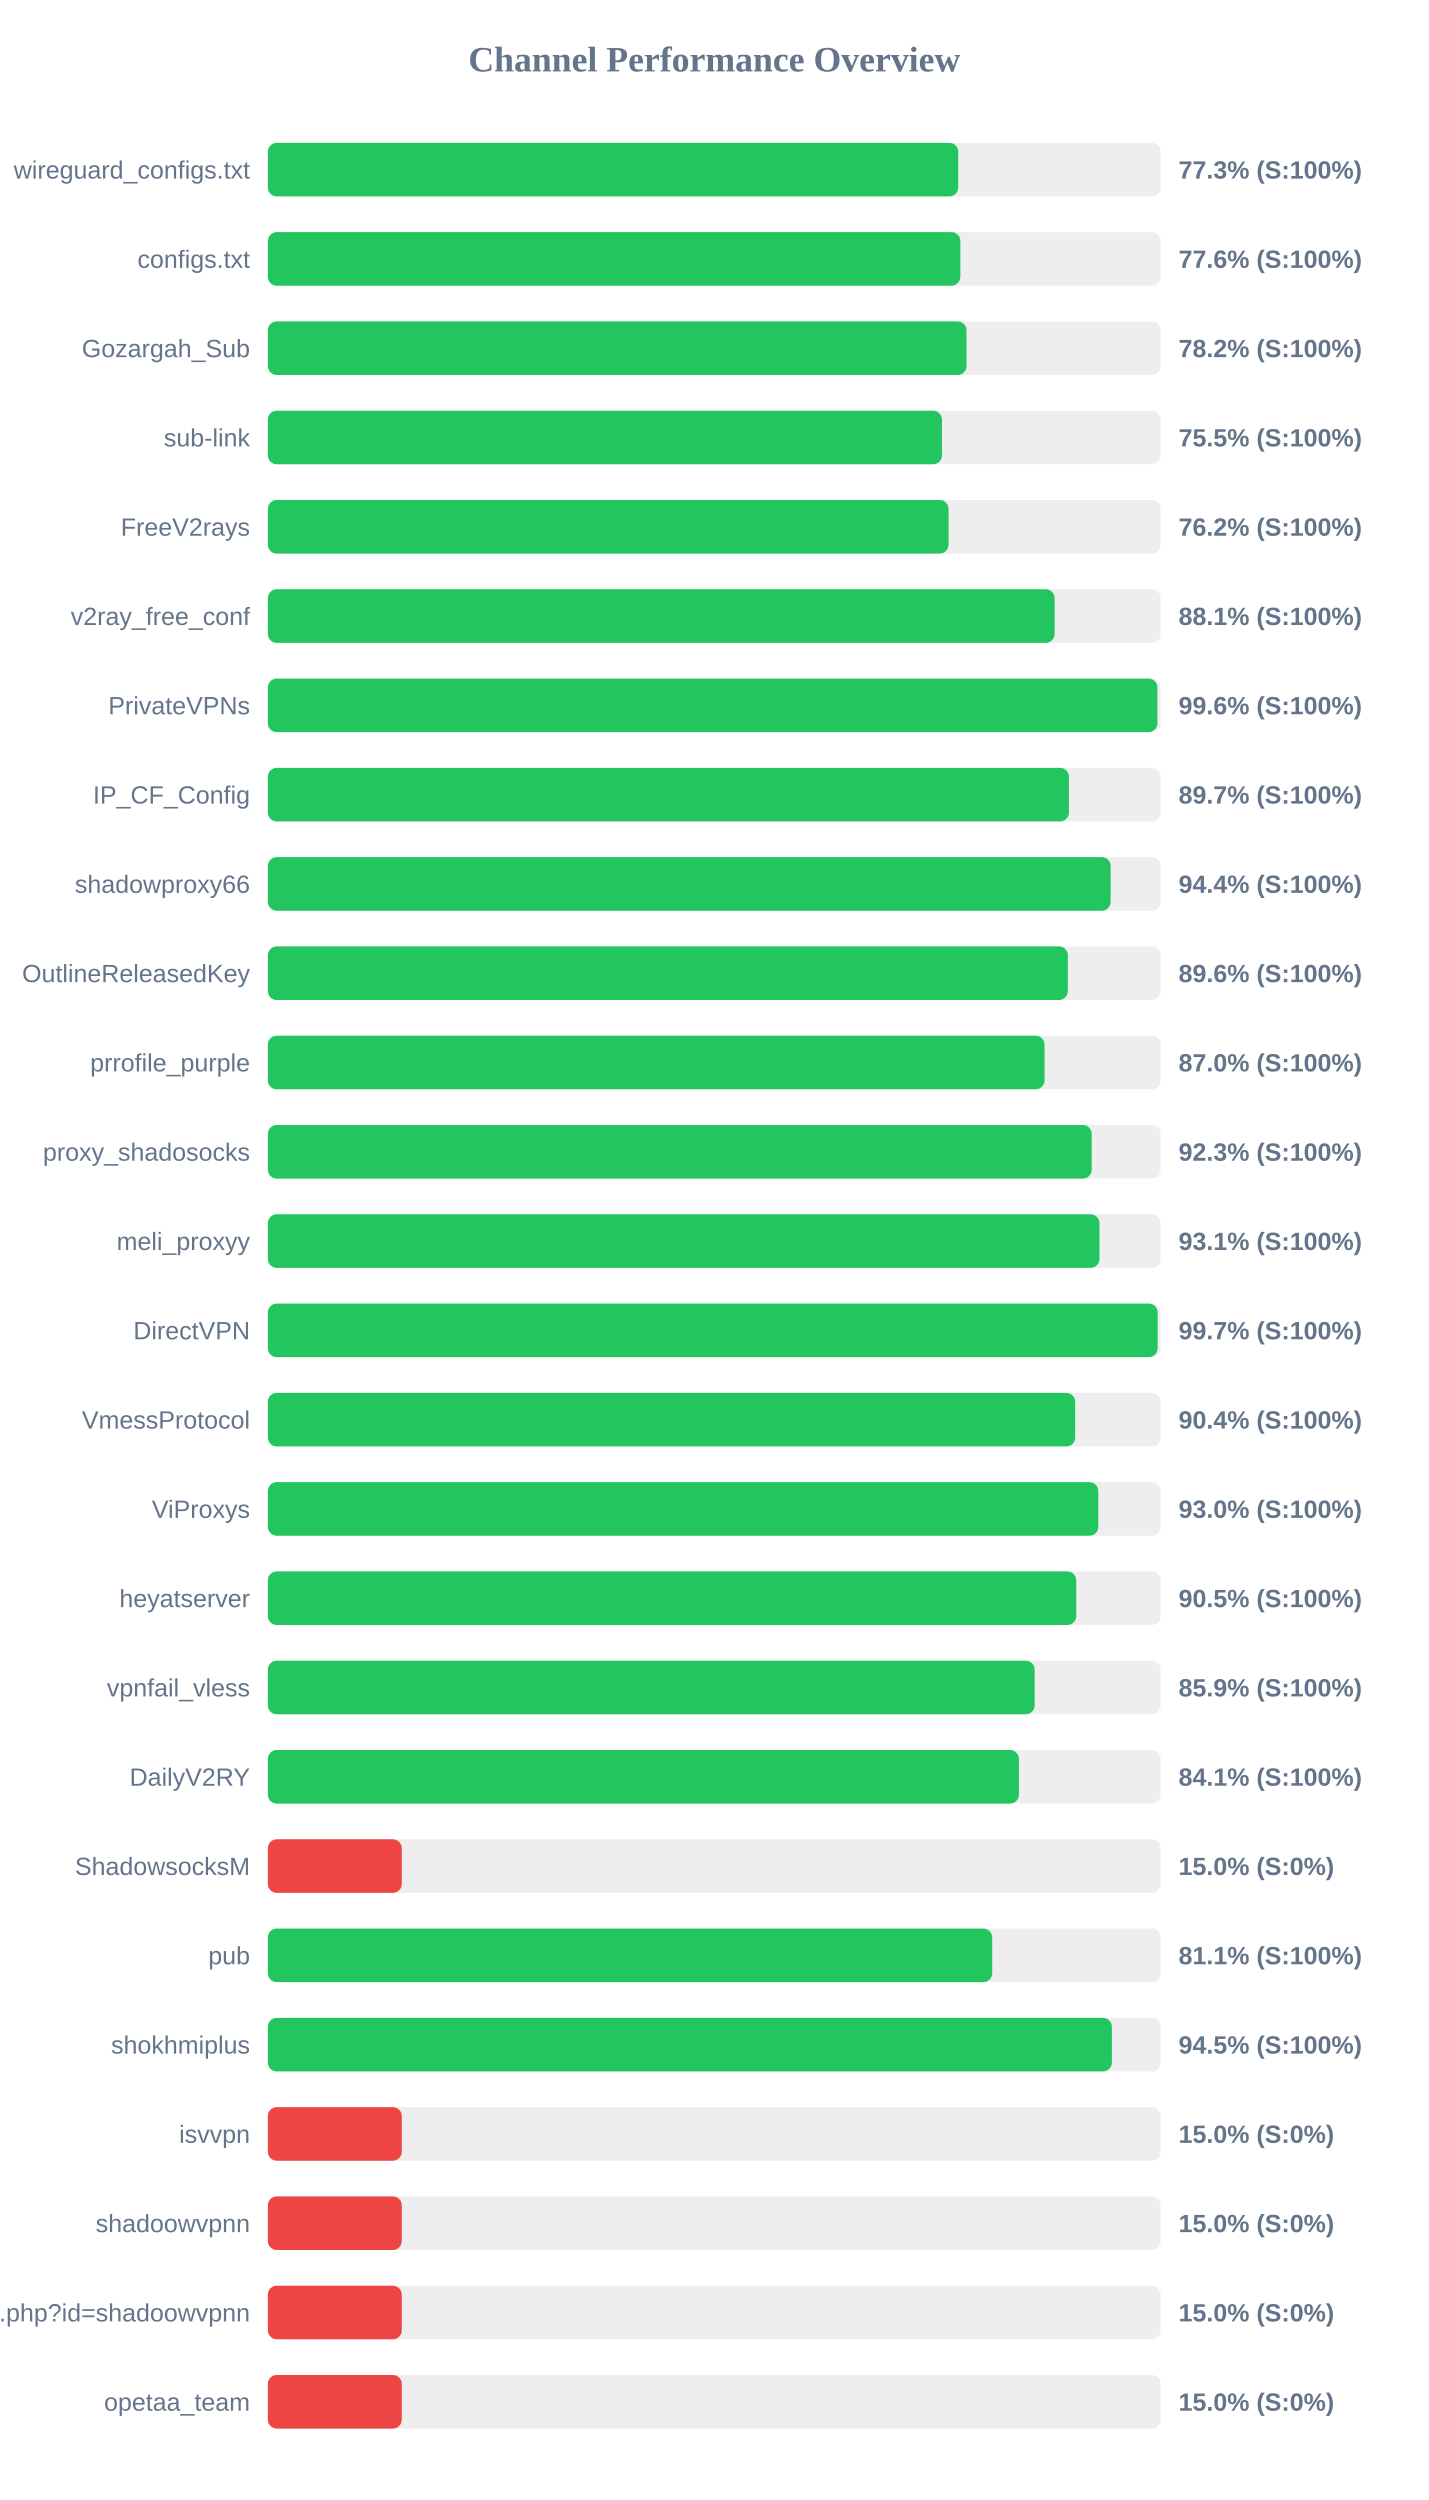
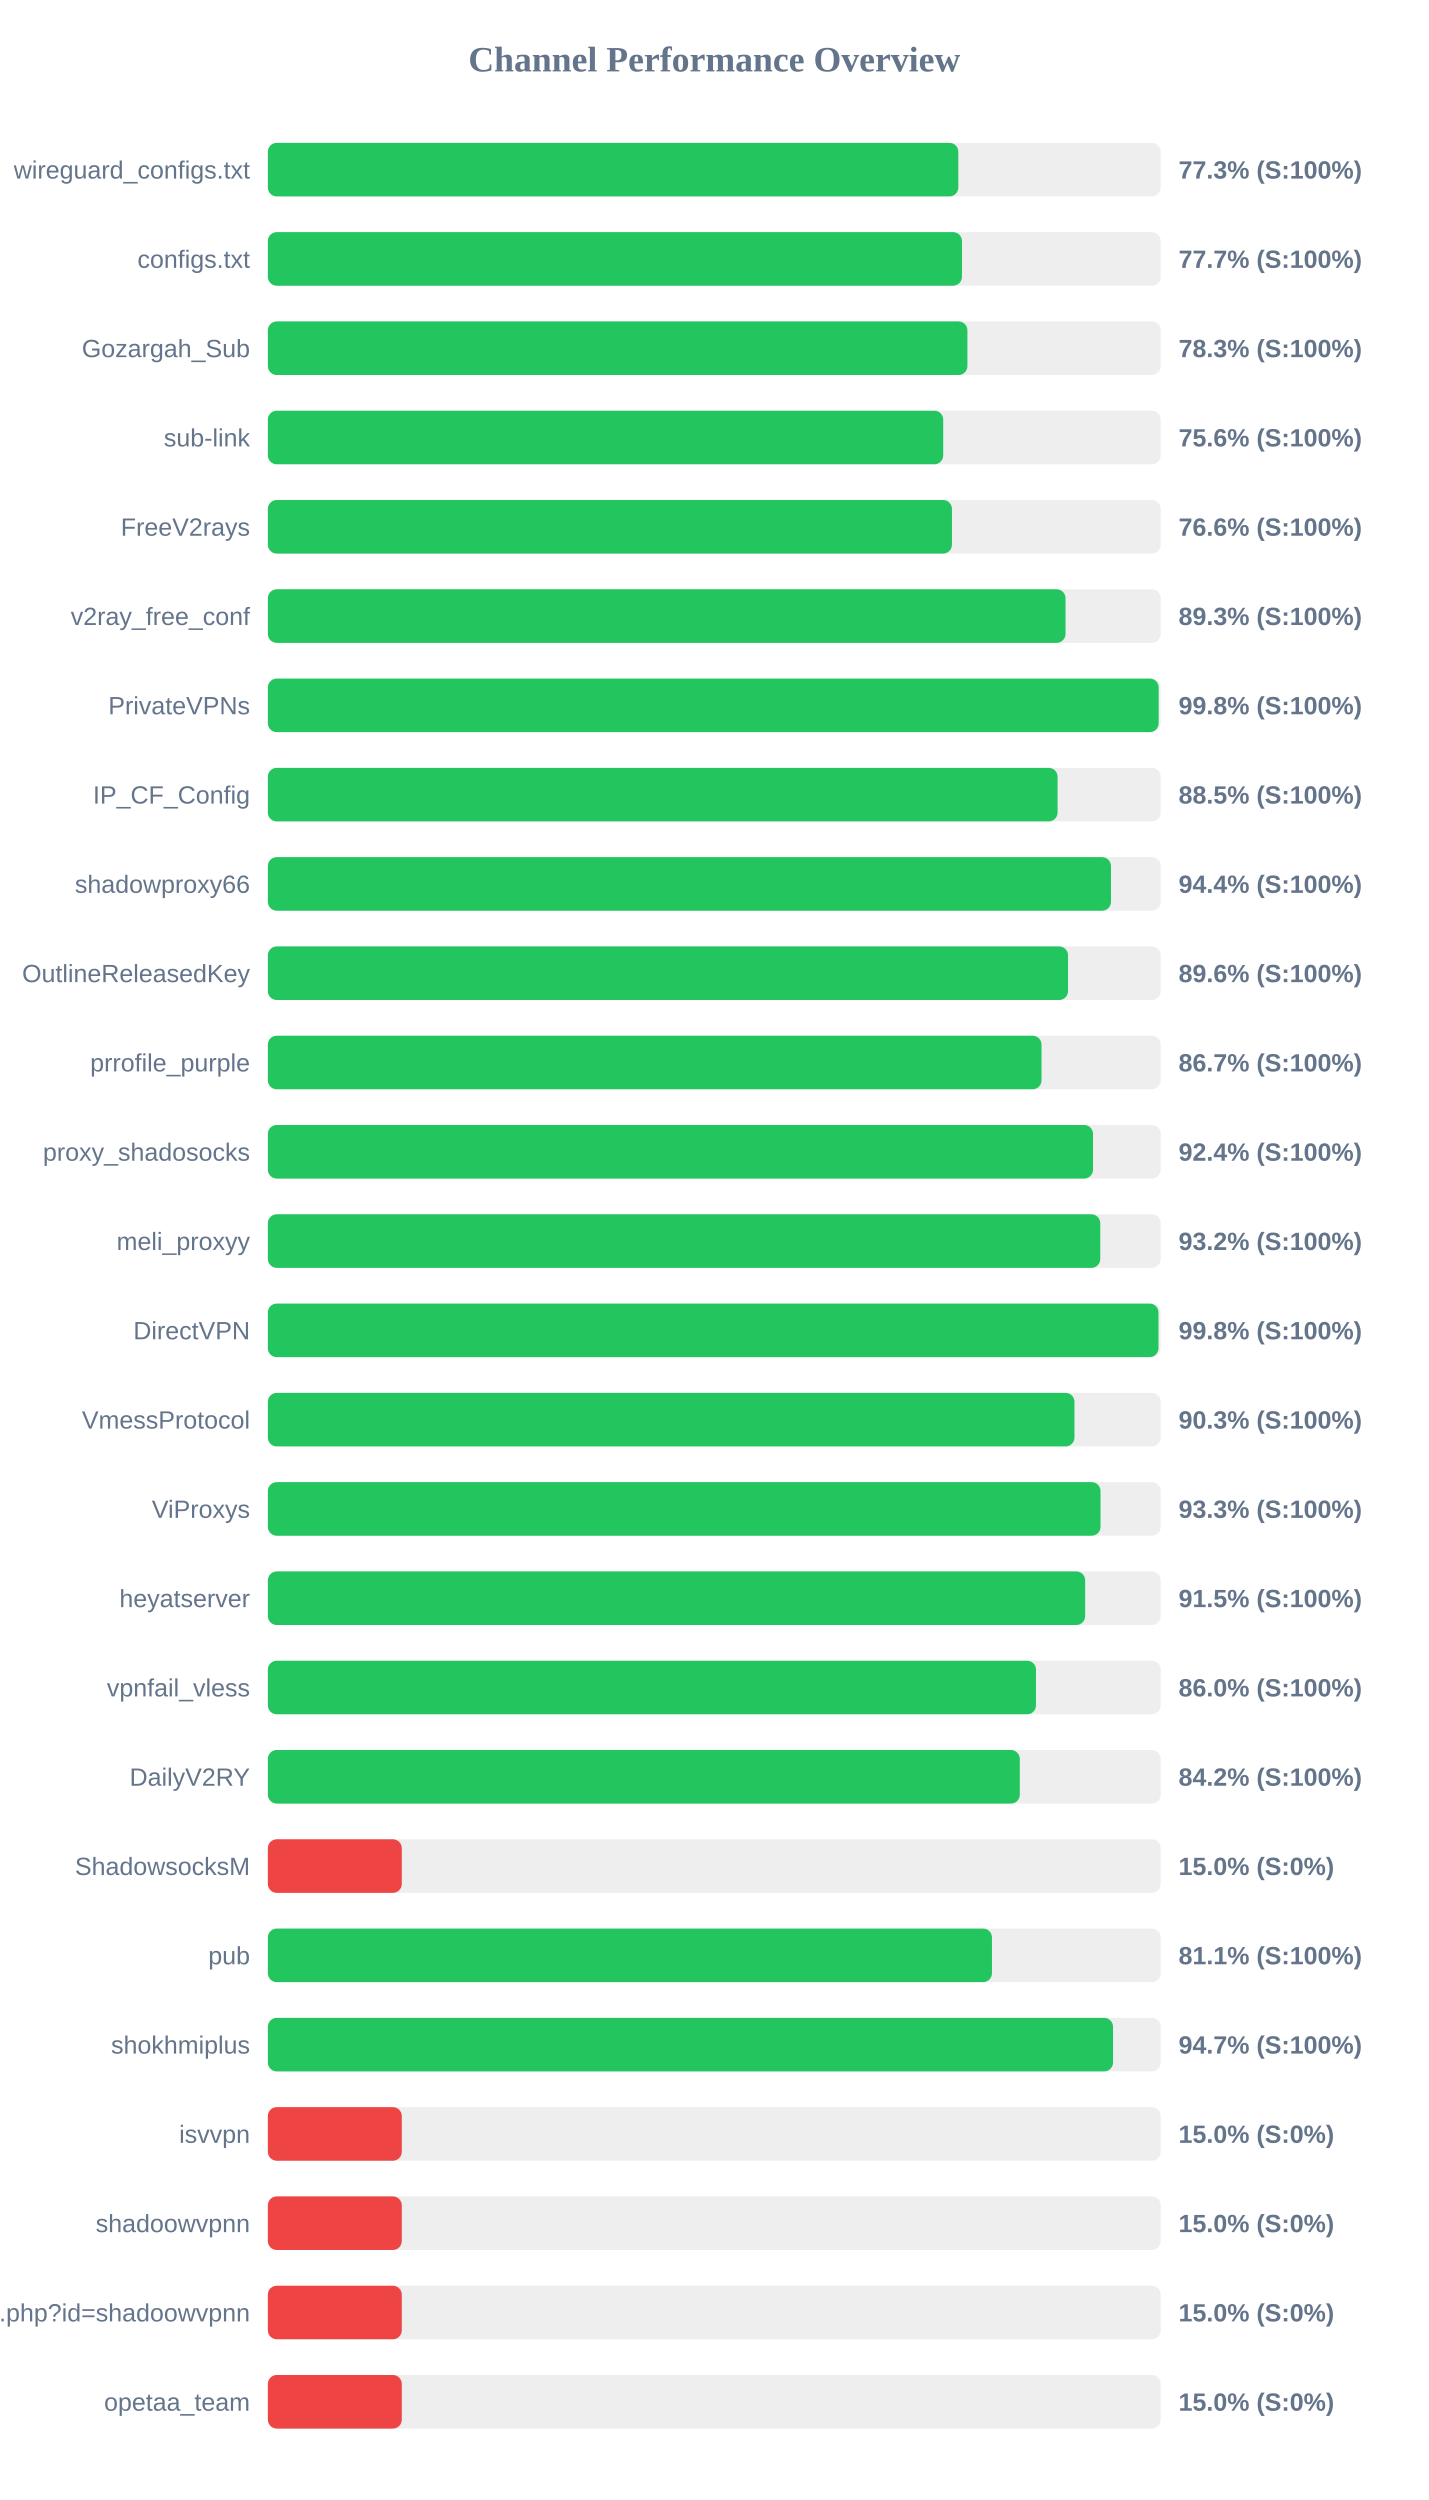
<svg xmlns="http://www.w3.org/2000/svg" width="800" height="1400" version="1.1">
  <style>
        .row { font: 14px Arial; fill: #64748b; }
        .score { font: bold 14px Arial; fill: #64748b; }
    </style>
  <text x="400" y="40" text-anchor="middle" font-size="20px" font-weight="bold" fill="#64748b">Channel Performance Overview</text>
  <rect x="150" y="80" width="500" height="30" fill="#eee" rx="5" />
-   <rect x="150" y="80" width="386.6" height="30" fill="#22c55e" rx="5" />
+   <rect x="150" y="80" width="386.65" height="30" fill="#22c55e" rx="5" />
  <text x="140" y="100" text-anchor="end" class="row">wireguard_configs.txt</text>
  <text x="660" y="100" text-anchor="start" class="score">77.3% (S:100%)</text>
  <rect x="150" y="130" width="500" height="30" fill="#eee" rx="5" />
-   <rect x="150" y="130" width="387.8" height="30" fill="#22c55e" rx="5" />
+   <rect x="150" y="130" width="388.7" height="30" fill="#22c55e" rx="5" />
  <text x="140" y="150" text-anchor="end" class="row">configs.txt</text>
-   <text x="660" y="150" text-anchor="start" class="score">77.6% (S:100%)</text>
+   <text x="660" y="150" text-anchor="start" class="score">77.7% (S:100%)</text>
  <rect x="150" y="180" width="500" height="30" fill="#eee" rx="5" />
-   <rect x="150" y="180" width="391.25" height="30" fill="#22c55e" rx="5" />
+   <rect x="150" y="180" width="391.75" height="30" fill="#22c55e" rx="5" />
  <text x="140" y="200" text-anchor="end" class="row">Gozargah_Sub</text>
-   <text x="660" y="200" text-anchor="start" class="score">78.2% (S:100%)</text>
+   <text x="660" y="200" text-anchor="start" class="score">78.3% (S:100%)</text>
  <rect x="150" y="230" width="500" height="30" fill="#eee" rx="5" />
-   <rect x="150" y="230" width="377.5" height="30" fill="#22c55e" rx="5" />
+   <rect x="150" y="230" width="378.2" height="30" fill="#22c55e" rx="5" />
  <text x="140" y="250" text-anchor="end" class="row">sub-link</text>
-   <text x="660" y="250" text-anchor="start" class="score">75.5% (S:100%)</text>
+   <text x="660" y="250" text-anchor="start" class="score">75.6% (S:100%)</text>
  <rect x="150" y="280" width="500" height="30" fill="#eee" rx="5" />
-   <rect x="150" y="280" width="381.2" height="30" fill="#22c55e" rx="5" />
+   <rect x="150" y="280" width="383.1" height="30" fill="#22c55e" rx="5" />
  <text x="140" y="300" text-anchor="end" class="row">FreeV2rays</text>
-   <text x="660" y="300" text-anchor="start" class="score">76.2% (S:100%)</text>
+   <text x="660" y="300" text-anchor="start" class="score">76.6% (S:100%)</text>
  <rect x="150" y="330" width="500" height="30" fill="#eee" rx="5" />
-   <rect x="150" y="330" width="440.6" height="30" fill="#22c55e" rx="5" />
+   <rect x="150" y="330" width="446.7" height="30" fill="#22c55e" rx="5" />
  <text x="140" y="350" text-anchor="end" class="row">v2ray_free_conf</text>
-   <text x="660" y="350" text-anchor="start" class="score">88.1% (S:100%)</text>
+   <text x="660" y="350" text-anchor="start" class="score">89.3% (S:100%)</text>
  <rect x="150" y="380" width="500" height="30" fill="#eee" rx="5" />
-   <rect x="150" y="380" width="498.15" height="30" fill="#22c55e" rx="5" />
+   <rect x="150" y="380" width="498.85" height="30" fill="#22c55e" rx="5" />
  <text x="140" y="400" text-anchor="end" class="row">PrivateVPNs</text>
-   <text x="660" y="400" text-anchor="start" class="score">99.6% (S:100%)</text>
+   <text x="660" y="400" text-anchor="start" class="score">99.8% (S:100%)</text>
  <rect x="150" y="430" width="500" height="30" fill="#eee" rx="5" />
-   <rect x="150" y="430" width="448.6" height="30" fill="#22c55e" rx="5" />
+   <rect x="150" y="430" width="442.25" height="30" fill="#22c55e" rx="5" />
  <text x="140" y="450" text-anchor="end" class="row">IP_CF_Config</text>
-   <text x="660" y="450" text-anchor="start" class="score">89.7% (S:100%)</text>
+   <text x="660" y="450" text-anchor="start" class="score">88.5% (S:100%)</text>
  <rect x="150" y="480" width="500" height="30" fill="#eee" rx="5" />
-   <rect x="150" y="480" width="471.95" height="30" fill="#22c55e" rx="5" />
+   <rect x="150" y="480" width="472.15" height="30" fill="#22c55e" rx="5" />
  <text x="140" y="500" text-anchor="end" class="row">shadowproxy66</text>
  <text x="660" y="500" text-anchor="start" class="score">94.4% (S:100%)</text>
  <rect x="150" y="530" width="500" height="30" fill="#eee" rx="5" />
-   <rect x="150" y="530" width="448.0" height="30" fill="#22c55e" rx="5" />
+   <rect x="150" y="530" width="448.1" height="30" fill="#22c55e" rx="5" />
  <text x="140" y="550" text-anchor="end" class="row">OutlineReleasedKey</text>
  <text x="660" y="550" text-anchor="start" class="score">89.6% (S:100%)</text>
  <rect x="150" y="580" width="500" height="30" fill="#eee" rx="5" />
-   <rect x="150" y="580" width="434.95" height="30" fill="#22c55e" rx="5" />
+   <rect x="150" y="580" width="433.25" height="30" fill="#22c55e" rx="5" />
  <text x="140" y="600" text-anchor="end" class="row">prrofile_purple</text>
-   <text x="660" y="600" text-anchor="start" class="score">87.0% (S:100%)</text>
+   <text x="660" y="600" text-anchor="start" class="score">86.7% (S:100%)</text>
  <rect x="150" y="630" width="500" height="30" fill="#eee" rx="5" />
-   <rect x="150" y="630" width="461.35" height="30" fill="#22c55e" rx="5" />
+   <rect x="150" y="630" width="462.1" height="30" fill="#22c55e" rx="5" />
  <text x="140" y="650" text-anchor="end" class="row">proxy_shadosocks</text>
-   <text x="660" y="650" text-anchor="start" class="score">92.3% (S:100%)</text>
+   <text x="660" y="650" text-anchor="start" class="score">92.4% (S:100%)</text>
  <rect x="150" y="680" width="500" height="30" fill="#eee" rx="5" />
-   <rect x="150" y="680" width="465.7" height="30" fill="#22c55e" rx="5" />
+   <rect x="150" y="680" width="466.15" height="30" fill="#22c55e" rx="5" />
  <text x="140" y="700" text-anchor="end" class="row">meli_proxyy</text>
-   <text x="660" y="700" text-anchor="start" class="score">93.1% (S:100%)</text>
+   <text x="660" y="700" text-anchor="start" class="score">93.2% (S:100%)</text>
  <rect x="150" y="730" width="500" height="30" fill="#eee" rx="5" />
-   <rect x="150" y="730" width="498.3" height="30" fill="#22c55e" rx="5" />
+   <rect x="150" y="730" width="498.75" height="30" fill="#22c55e" rx="5" />
  <text x="140" y="750" text-anchor="end" class="row">DirectVPN</text>
-   <text x="660" y="750" text-anchor="start" class="score">99.7% (S:100%)</text>
+   <text x="660" y="750" text-anchor="start" class="score">99.8% (S:100%)</text>
  <rect x="150" y="780" width="500" height="30" fill="#eee" rx="5" />
-   <rect x="150" y="780" width="452.1" height="30" fill="#22c55e" rx="5" />
+   <rect x="150" y="780" width="451.7" height="30" fill="#22c55e" rx="5" />
  <text x="140" y="800" text-anchor="end" class="row">VmessProtocol</text>
-   <text x="660" y="800" text-anchor="start" class="score">90.4% (S:100%)</text>
+   <text x="660" y="800" text-anchor="start" class="score">90.3% (S:100%)</text>
  <rect x="150" y="830" width="500" height="30" fill="#eee" rx="5" />
-   <rect x="150" y="830" width="465.05" height="30" fill="#22c55e" rx="5" />
+   <rect x="150" y="830" width="466.3" height="30" fill="#22c55e" rx="5" />
  <text x="140" y="850" text-anchor="end" class="row">ViProxys</text>
-   <text x="660" y="850" text-anchor="start" class="score">93.0% (S:100%)</text>
+   <text x="660" y="850" text-anchor="start" class="score">93.3% (S:100%)</text>
  <rect x="150" y="880" width="500" height="30" fill="#eee" rx="5" />
-   <rect x="150" y="880" width="452.7" height="30" fill="#22c55e" rx="5" />
+   <rect x="150" y="880" width="457.7" height="30" fill="#22c55e" rx="5" />
  <text x="140" y="900" text-anchor="end" class="row">heyatserver</text>
-   <text x="660" y="900" text-anchor="start" class="score">90.5% (S:100%)</text>
+   <text x="660" y="900" text-anchor="start" class="score">91.5% (S:100%)</text>
  <rect x="150" y="930" width="500" height="30" fill="#eee" rx="5" />
-   <rect x="150" y="930" width="429.4" height="30" fill="#22c55e" rx="5" />
+   <rect x="150" y="930" width="430.15" height="30" fill="#22c55e" rx="5" />
  <text x="140" y="950" text-anchor="end" class="row">vpnfail_vless</text>
-   <text x="660" y="950" text-anchor="start" class="score">85.9% (S:100%)</text>
+   <text x="660" y="950" text-anchor="start" class="score">86.0% (S:100%)</text>
  <rect x="150" y="980" width="500" height="30" fill="#eee" rx="5" />
-   <rect x="150" y="980" width="420.6" height="30" fill="#22c55e" rx="5" />
+   <rect x="150" y="980" width="421.1" height="30" fill="#22c55e" rx="5" />
  <text x="140" y="1000" text-anchor="end" class="row">DailyV2RY</text>
-   <text x="660" y="1000" text-anchor="start" class="score">84.1% (S:100%)</text>
+   <text x="660" y="1000" text-anchor="start" class="score">84.2% (S:100%)</text>
  <rect x="150" y="1030" width="500" height="30" fill="#eee" rx="5" />
  <rect x="150" y="1030" width="75.0" height="30" fill="#ef4444" rx="5" />
  <text x="140" y="1050" text-anchor="end" class="row">ShadowsocksM</text>
  <text x="660" y="1050" text-anchor="start" class="score">15.0% (S:0%)</text>
  <rect x="150" y="1080" width="500" height="30" fill="#eee" rx="5" />
-   <rect x="150" y="1080" width="405.65" height="30" fill="#22c55e" rx="5" />
+   <rect x="150" y="1080" width="405.5" height="30" fill="#22c55e" rx="5" />
  <text x="140" y="1100" text-anchor="end" class="row">pub</text>
  <text x="660" y="1100" text-anchor="start" class="score">81.1% (S:100%)</text>
  <rect x="150" y="1130" width="500" height="30" fill="#eee" rx="5" />
-   <rect x="150" y="1130" width="472.65" height="30" fill="#22c55e" rx="5" />
+   <rect x="150" y="1130" width="473.3" height="30" fill="#22c55e" rx="5" />
  <text x="140" y="1150" text-anchor="end" class="row">shokhmiplus</text>
-   <text x="660" y="1150" text-anchor="start" class="score">94.5% (S:100%)</text>
+   <text x="660" y="1150" text-anchor="start" class="score">94.7% (S:100%)</text>
  <rect x="150" y="1180" width="500" height="30" fill="#eee" rx="5" />
  <rect x="150" y="1180" width="75.0" height="30" fill="#ef4444" rx="5" />
  <text x="140" y="1200" text-anchor="end" class="row">isvvpn</text>
  <text x="660" y="1200" text-anchor="start" class="score">15.0% (S:0%)</text>
  <rect x="150" y="1230" width="500" height="30" fill="#eee" rx="5" />
  <rect x="150" y="1230" width="75.0" height="30" fill="#ef4444" rx="5" />
  <text x="140" y="1250" text-anchor="end" class="row">shadoowvpnn</text>
  <text x="660" y="1250" text-anchor="start" class="score">15.0% (S:0%)</text>
  <rect x="150" y="1280" width="500" height="30" fill="#eee" rx="5" />
  <rect x="150" y="1280" width="75.0" height="30" fill="#ef4444" rx="5" />
  <text x="140" y="1300" text-anchor="end" class="row">api.php?id=shadoowvpnn</text>
  <text x="660" y="1300" text-anchor="start" class="score">15.0% (S:0%)</text>
  <rect x="150" y="1330" width="500" height="30" fill="#eee" rx="5" />
  <rect x="150" y="1330" width="75.0" height="30" fill="#ef4444" rx="5" />
  <text x="140" y="1350" text-anchor="end" class="row">opetaa_team</text>
  <text x="660" y="1350" text-anchor="start" class="score">15.0% (S:0%)</text>
</svg>
